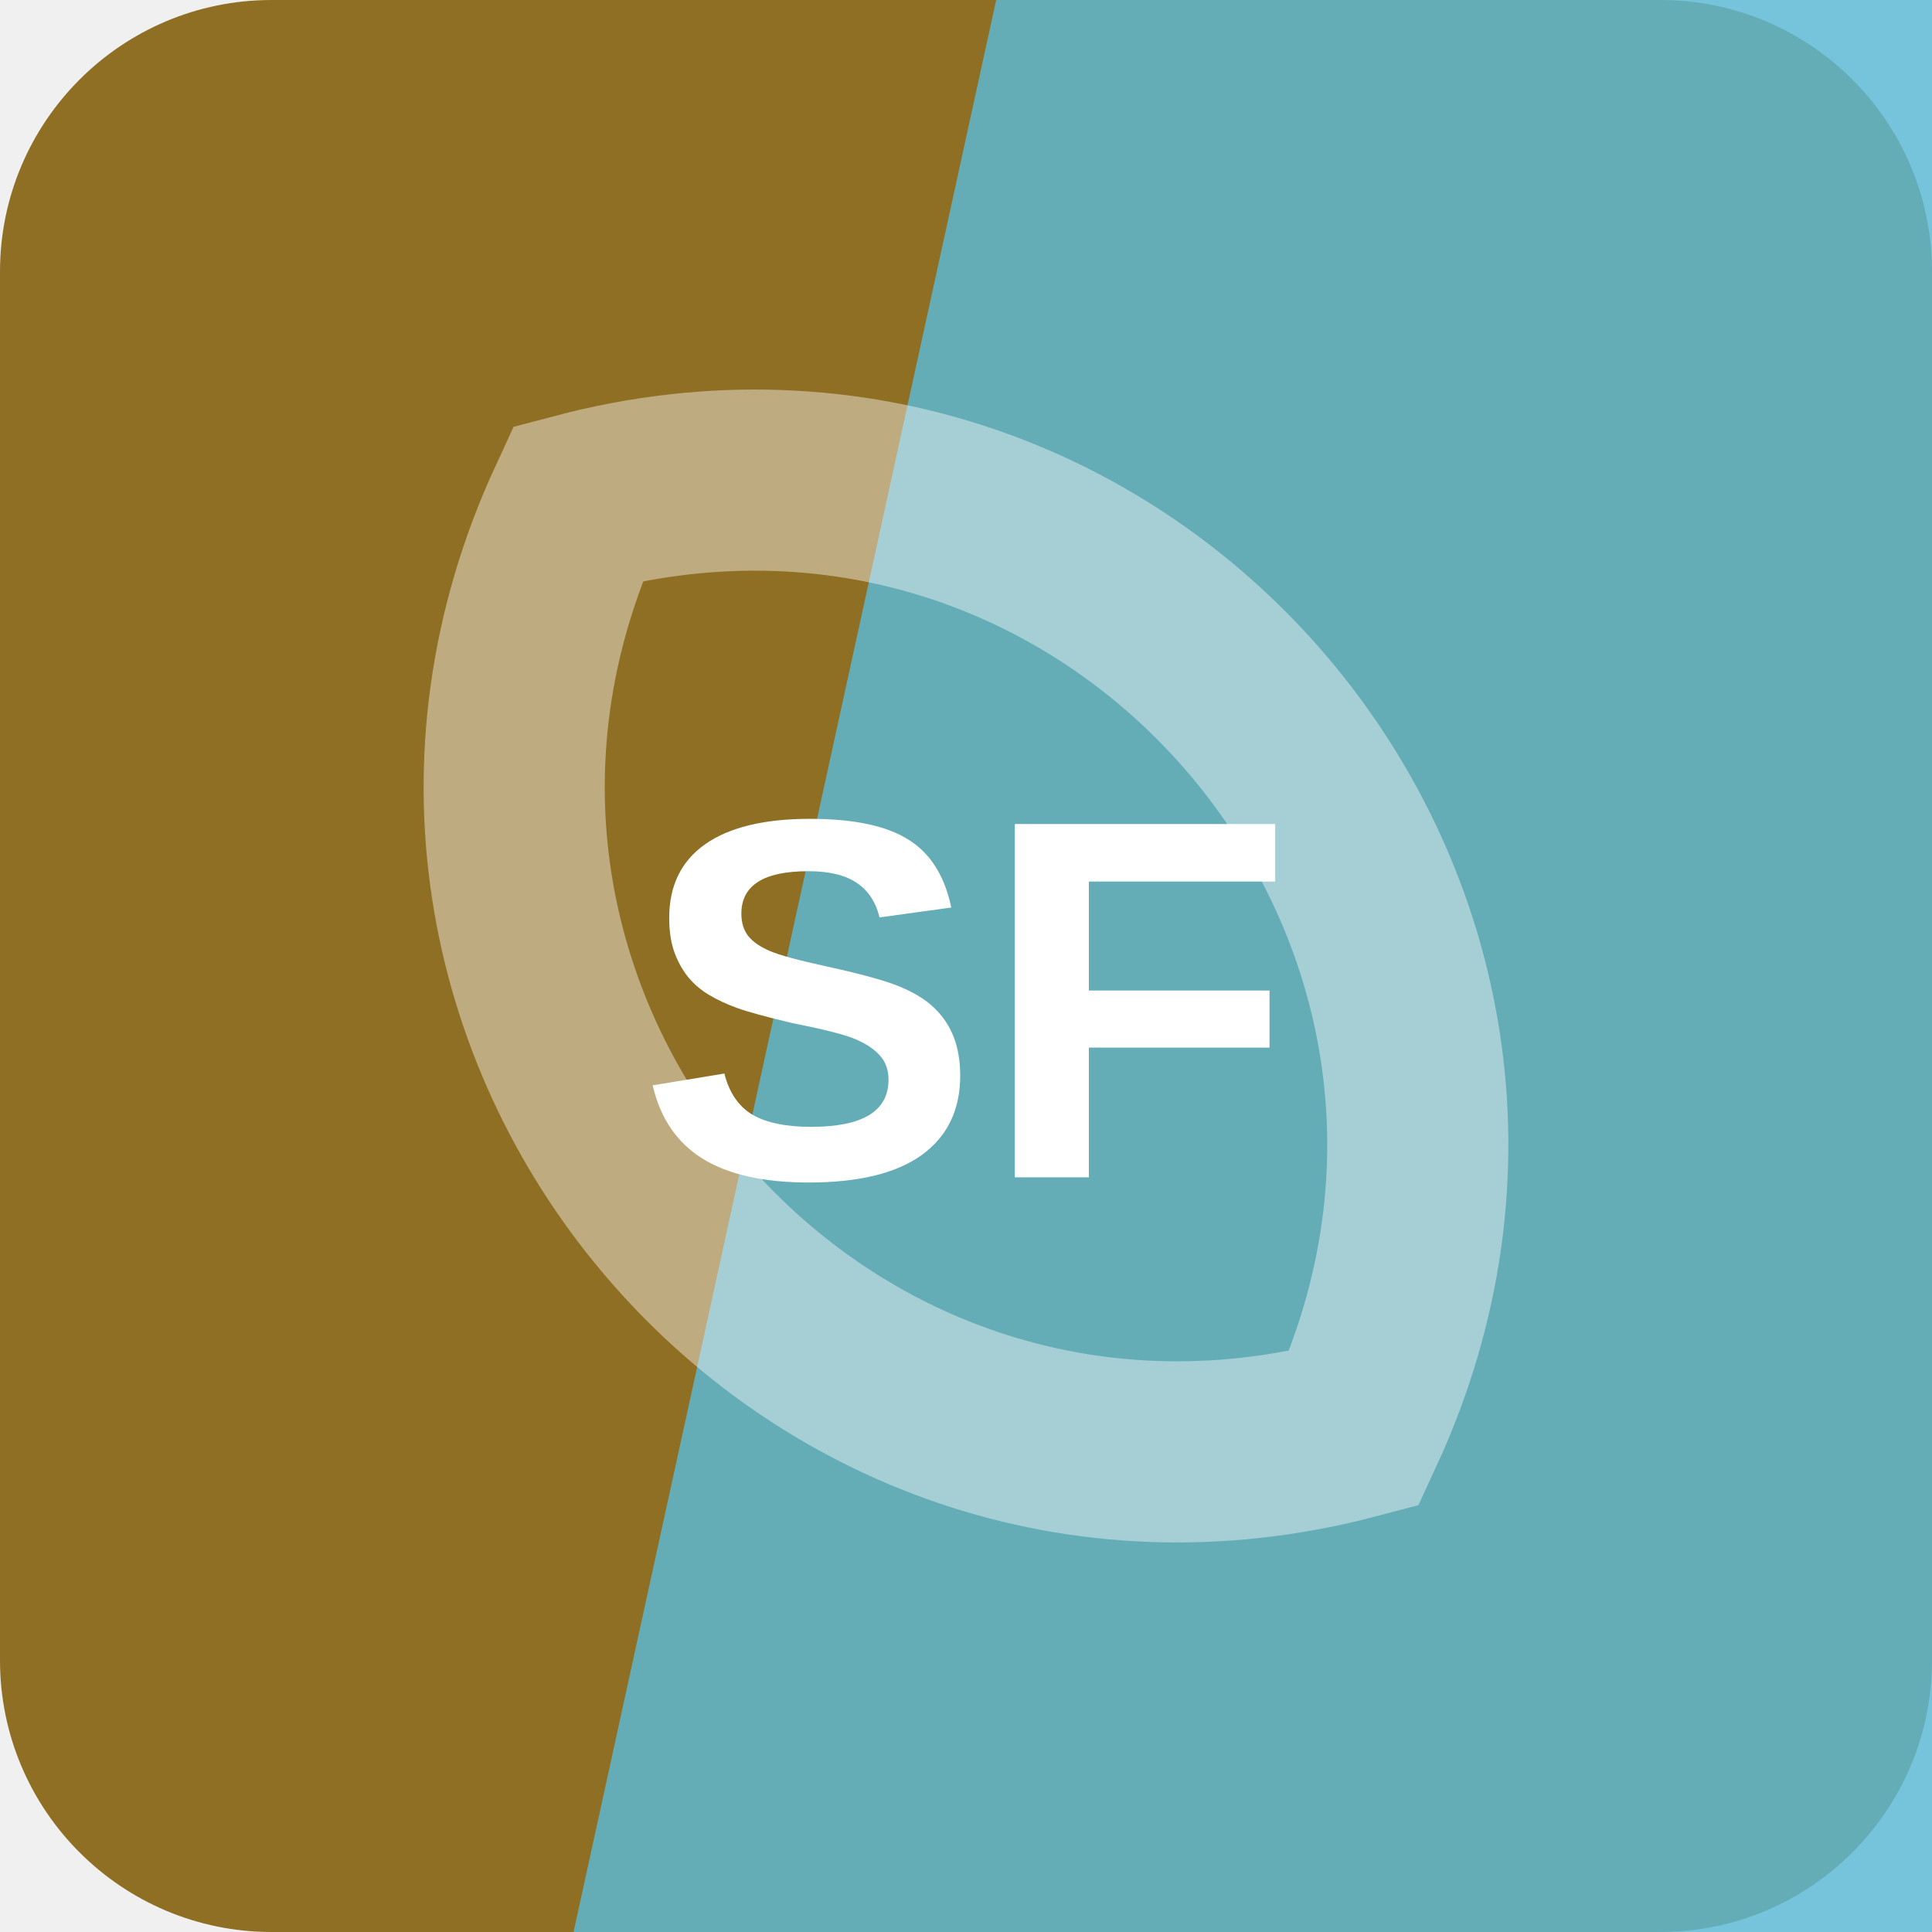
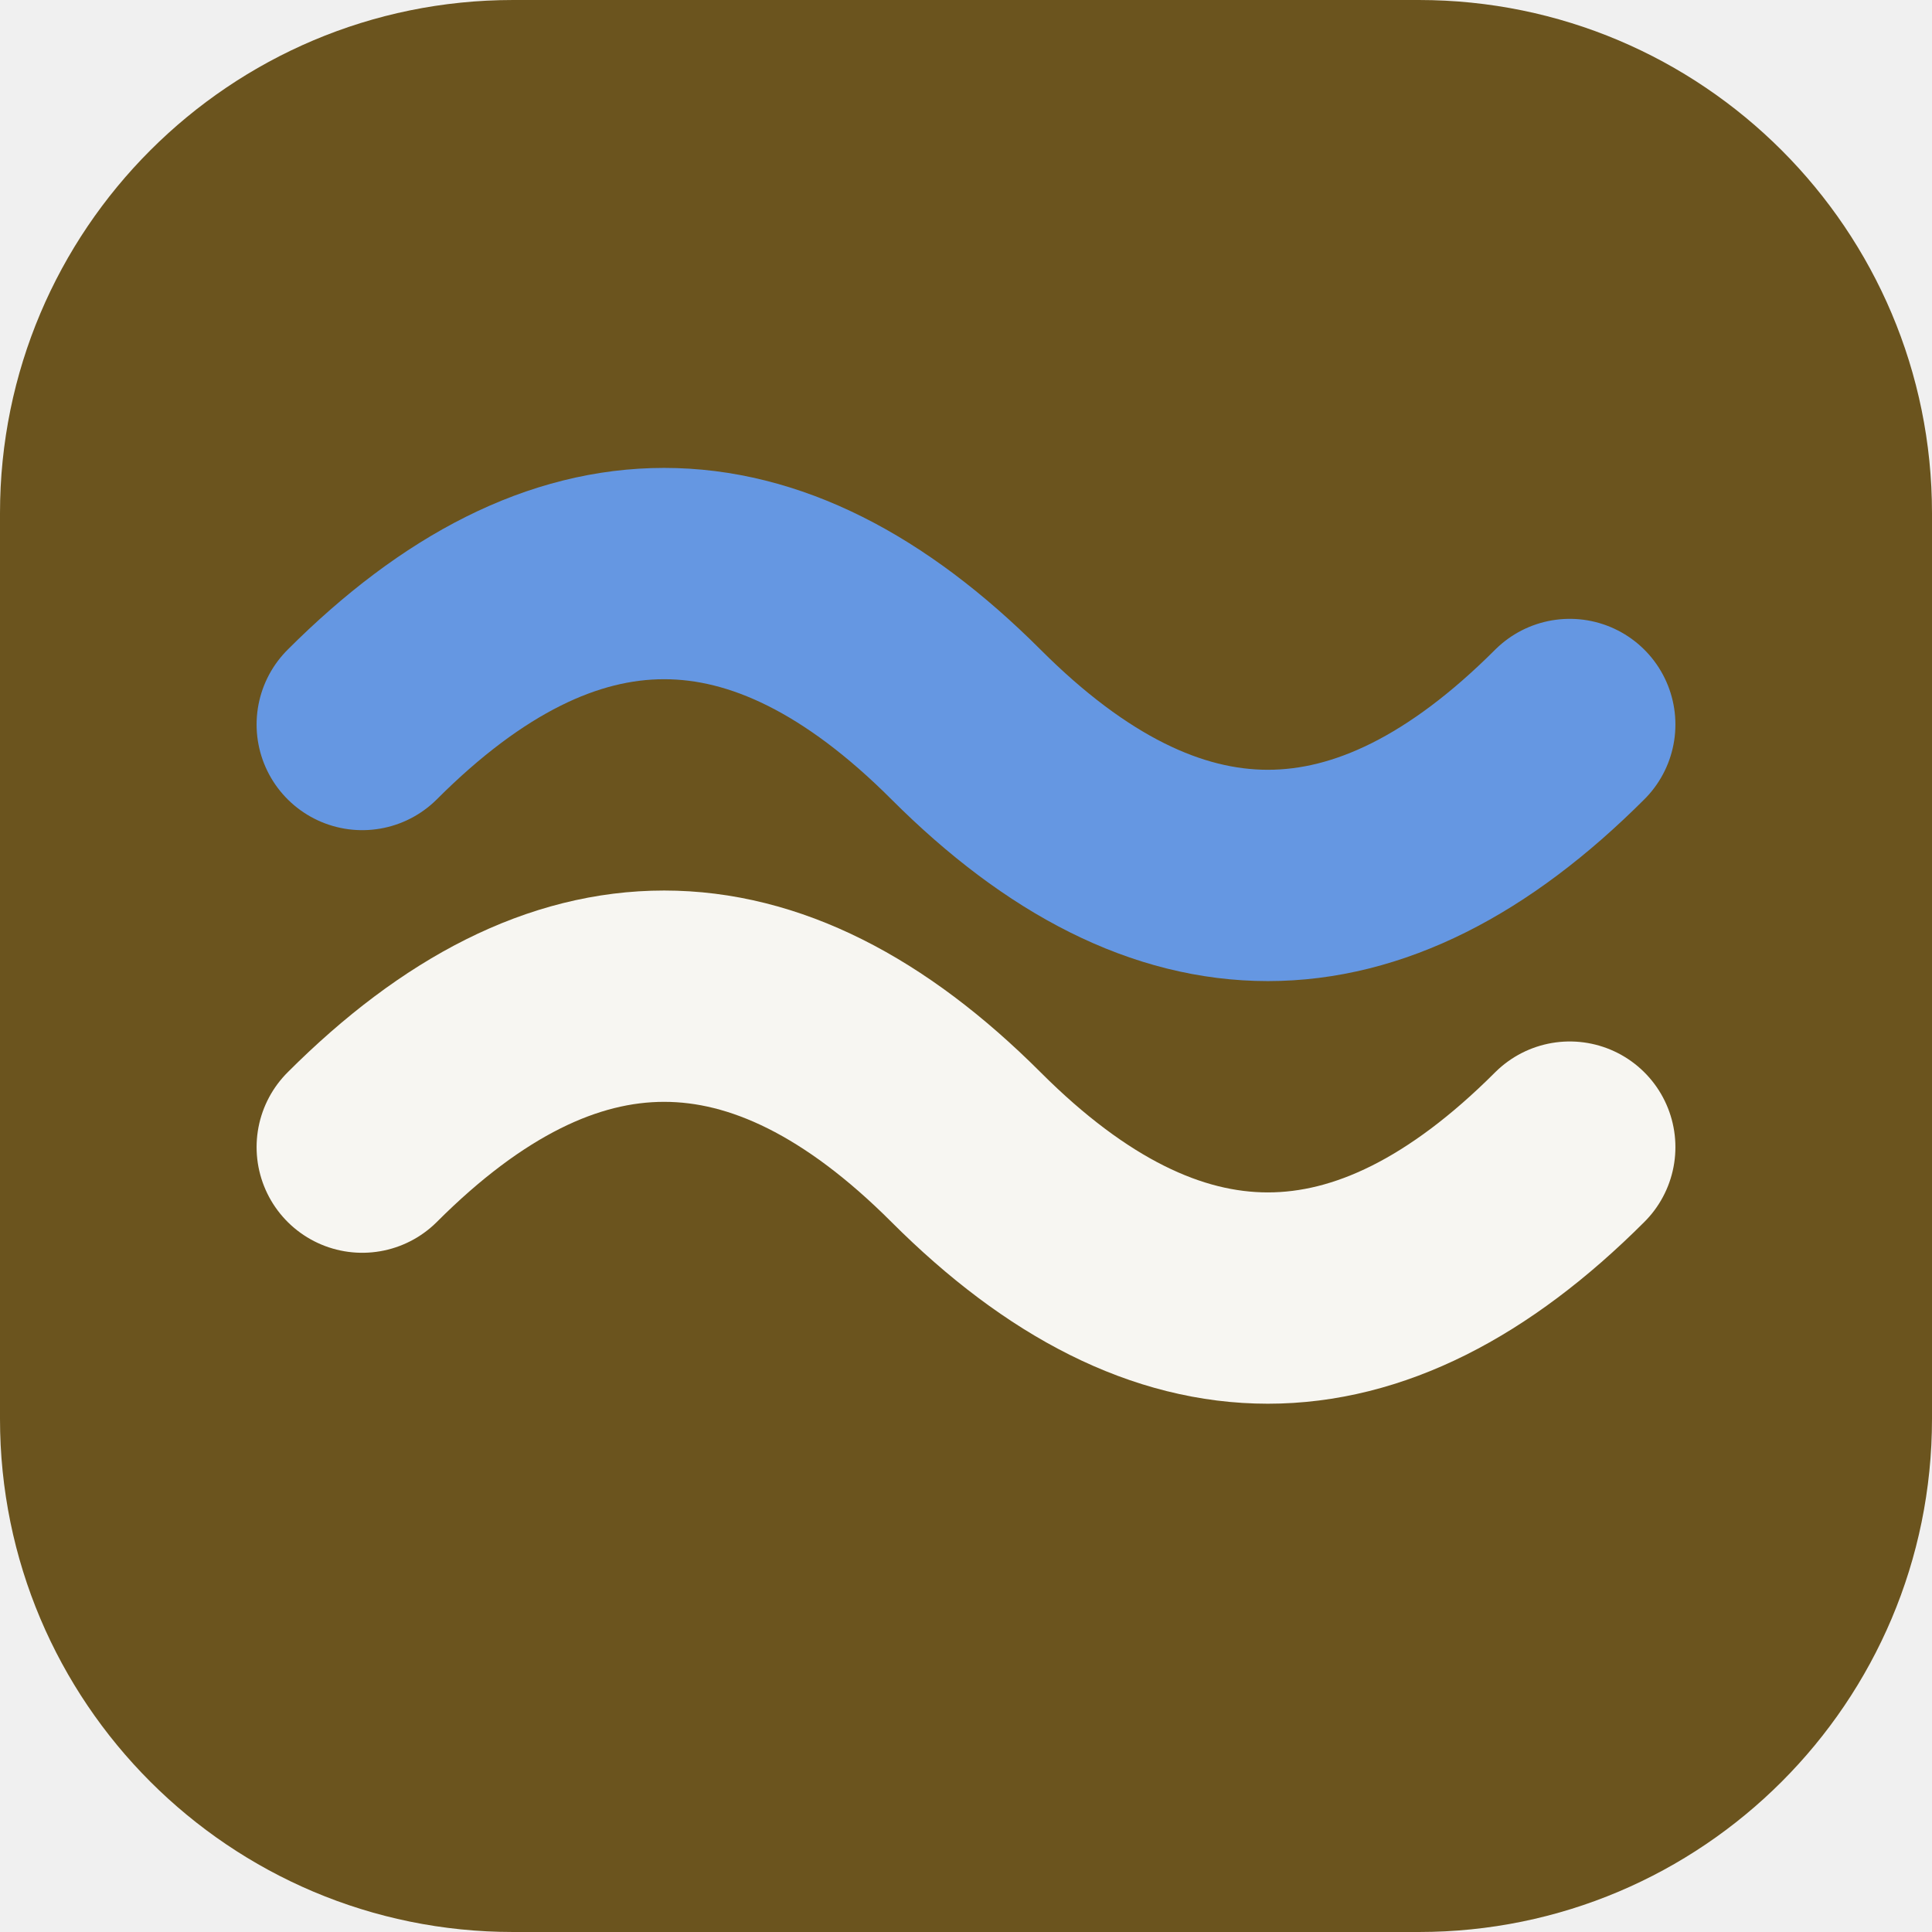
<svg xmlns="http://www.w3.org/2000/svg" width="64" height="64" viewBox="0 0 64 64" role="img">
-   <rect width="64" height="64" rx="9" fill="hsl(42 60% 35%)" />
-   <path d="M33 0h31v64H19Z" fill="hsl(194 62% 60%)" opacity="0.82" />
-   <g transform="rotate(50 32 32)" opacity="0.42">
-     <path d="M12 32c8-17 32-17 40 0-8 17-32 17-40 0Z" fill="none" stroke="#ffffff" stroke-width="6" />
+   <rect width="64" height="64" rx="17" fill="hsl(42 56% 27%)" />
+   <g transform="rotate(180 32 32)">
+     <path d="M12 26q10-10 20 0t20 0" fill="none" stroke="hsl(42 24% 96%)" stroke-width="7" stroke-linecap="round" />
+     <path d="M12 40q10-10 20 0t20 0" fill="none" stroke="hsl(216 68% 64%)" stroke-width="7" stroke-linecap="round" />
  </g>
-   <text x="32" y="39" text-anchor="middle" fill="#ffffff" font-family="Arial,Helvetica,sans-serif" font-size="17" font-weight="700" letter-spacing="0">SF</text>
</svg>
